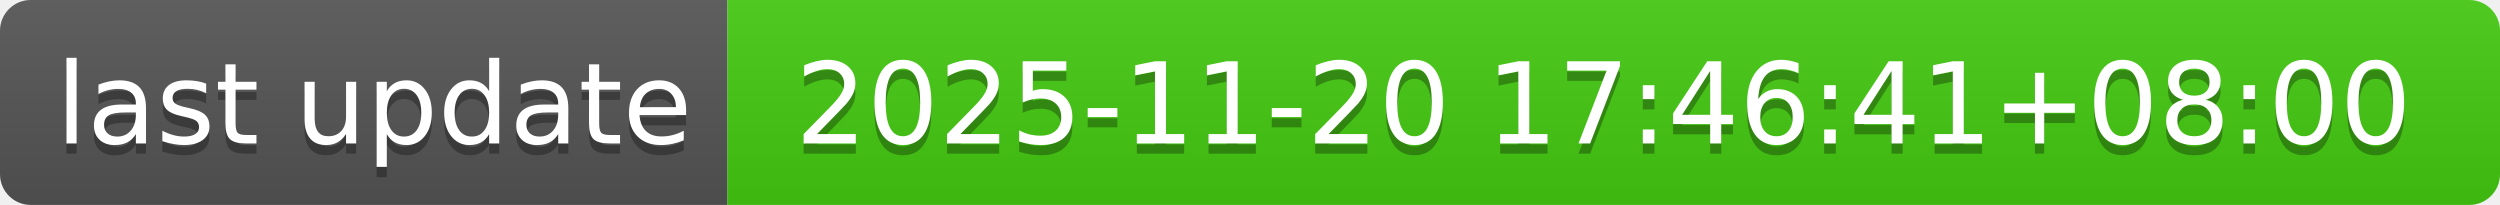
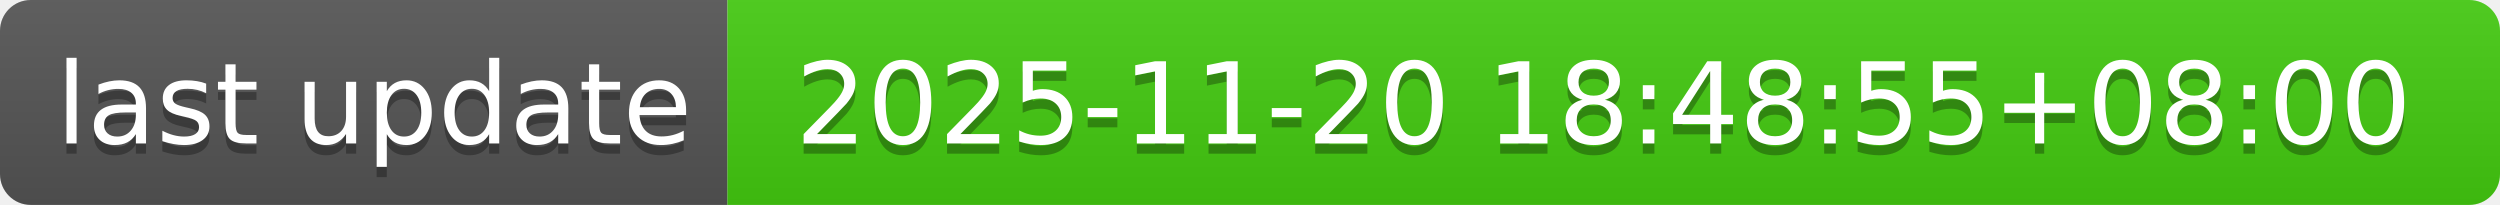
- <svg xmlns="http://www.w3.org/2000/svg" width="244" height="20" role="img" aria-label="last update: 2025-11-20 17:46:41+08:00">
+ <svg xmlns="http://www.w3.org/2000/svg" width="244" height="20" role="img" aria-label="last update: 2025-11-20 18:48:55+08:00">
  <linearGradient id="s" x2="0" y2="100%">
    <stop offset="0" stop-color="#bbb" stop-opacity=".1" />
    <stop offset="1" stop-opacity=".1" />
  </linearGradient>
  <clipPath id="r">
    <rect width="244" height="20" rx="3" fill="#fff" />
  </clipPath>
  <g clip-path="url(#r)">
    <rect width="71" height="20" fill="#555" />
    <rect x="71" width="173" height="20" fill="#4c1" />
    <rect width="244" height="20" fill="url(#s)" />
  </g>
  <g fill="#fff" text-anchor="middle" font-family="Verdana,Geneva,DejaVu Sans,sans-serif" text-rendering="geometricPrecision" font-size="110">
    <text aria-hidden="true" x="365" y="150" fill="#010101" fill-opacity=".3" transform="scale(.1)" textLength="610">last update</text>
    <text x="365" y="140" transform="scale(.1)" fill="#fff" textLength="610">last update</text>
-     <text aria-hidden="true" x="1565" y="150" fill="#010101" fill-opacity=".3" transform="scale(.1)" textLength="1630">2025-11-20 17:46:41+08:00</text>
-     <text x="1565" y="140" transform="scale(.1)" fill="#fff" textLength="1630">2025-11-20 17:46:41+08:00</text>
+     <text aria-hidden="true" x="1565" y="150" fill="#010101" fill-opacity=".3" transform="scale(.1)" textLength="1630">2025-11-20 18:48:55+08:00</text>
+     <text x="1565" y="140" transform="scale(.1)" fill="#fff" textLength="1630">2025-11-20 18:48:55+08:00</text>
  </g>
</svg>
